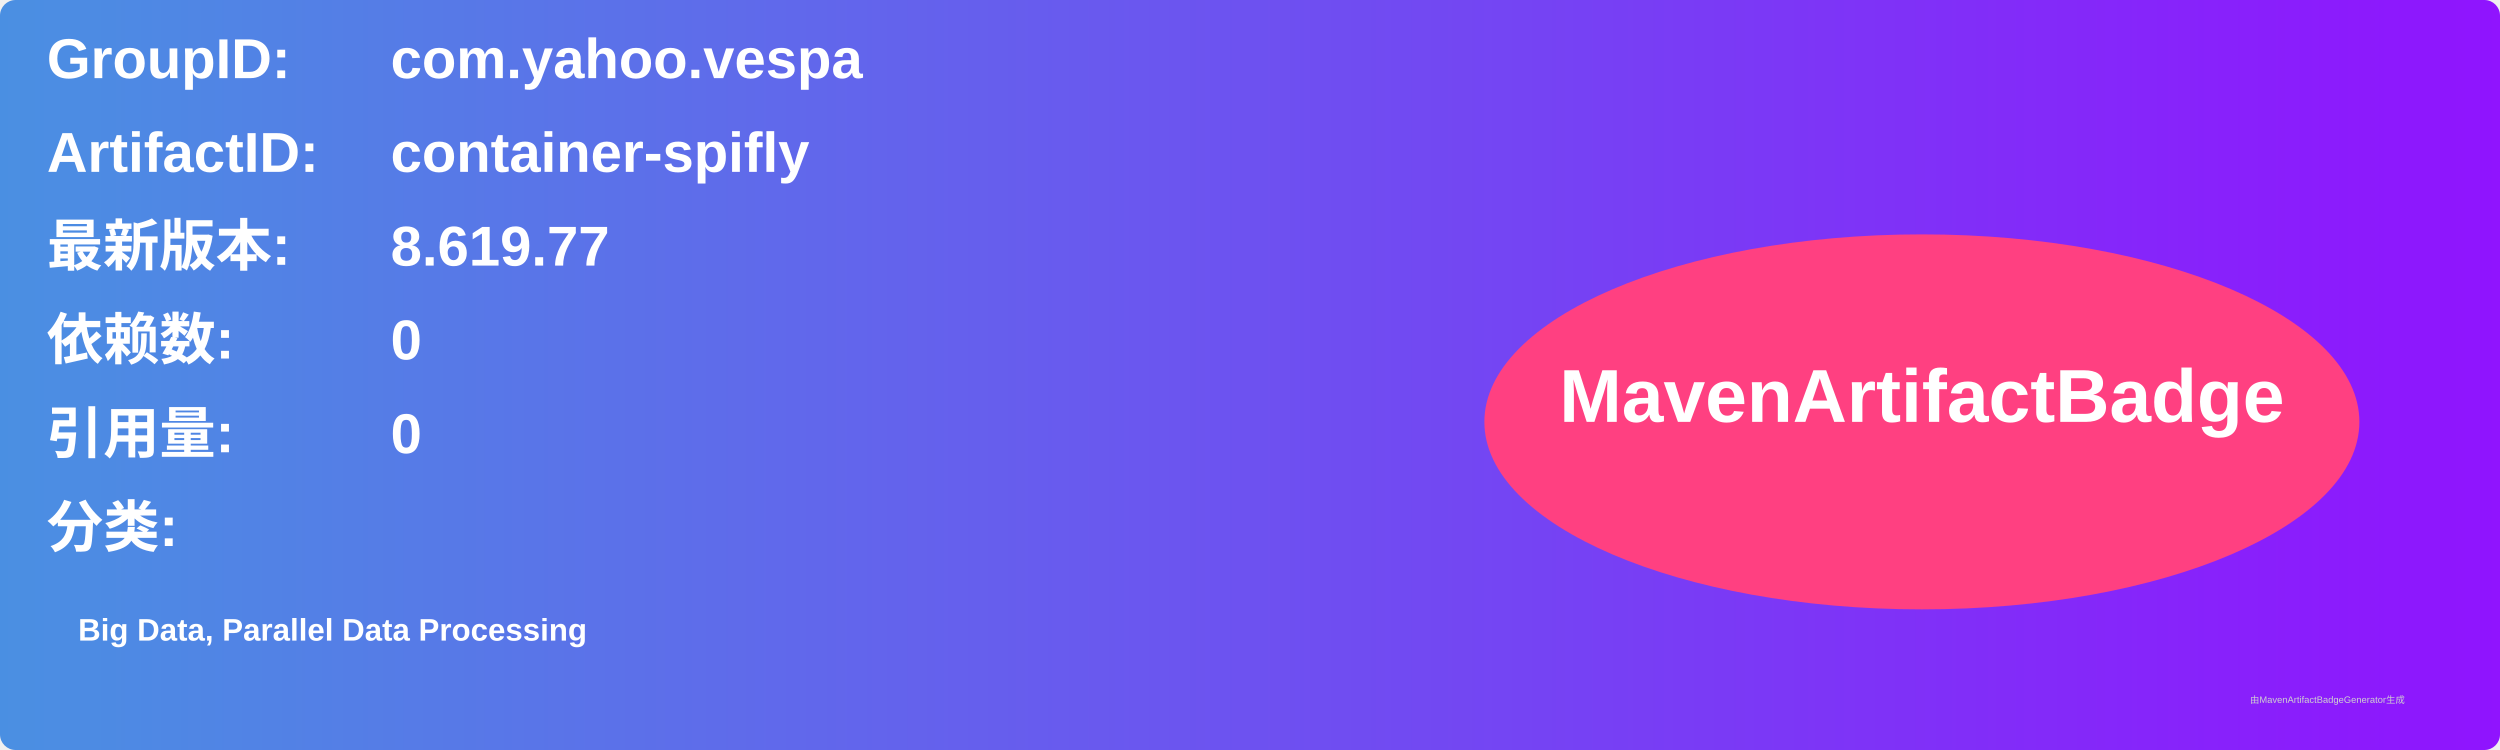
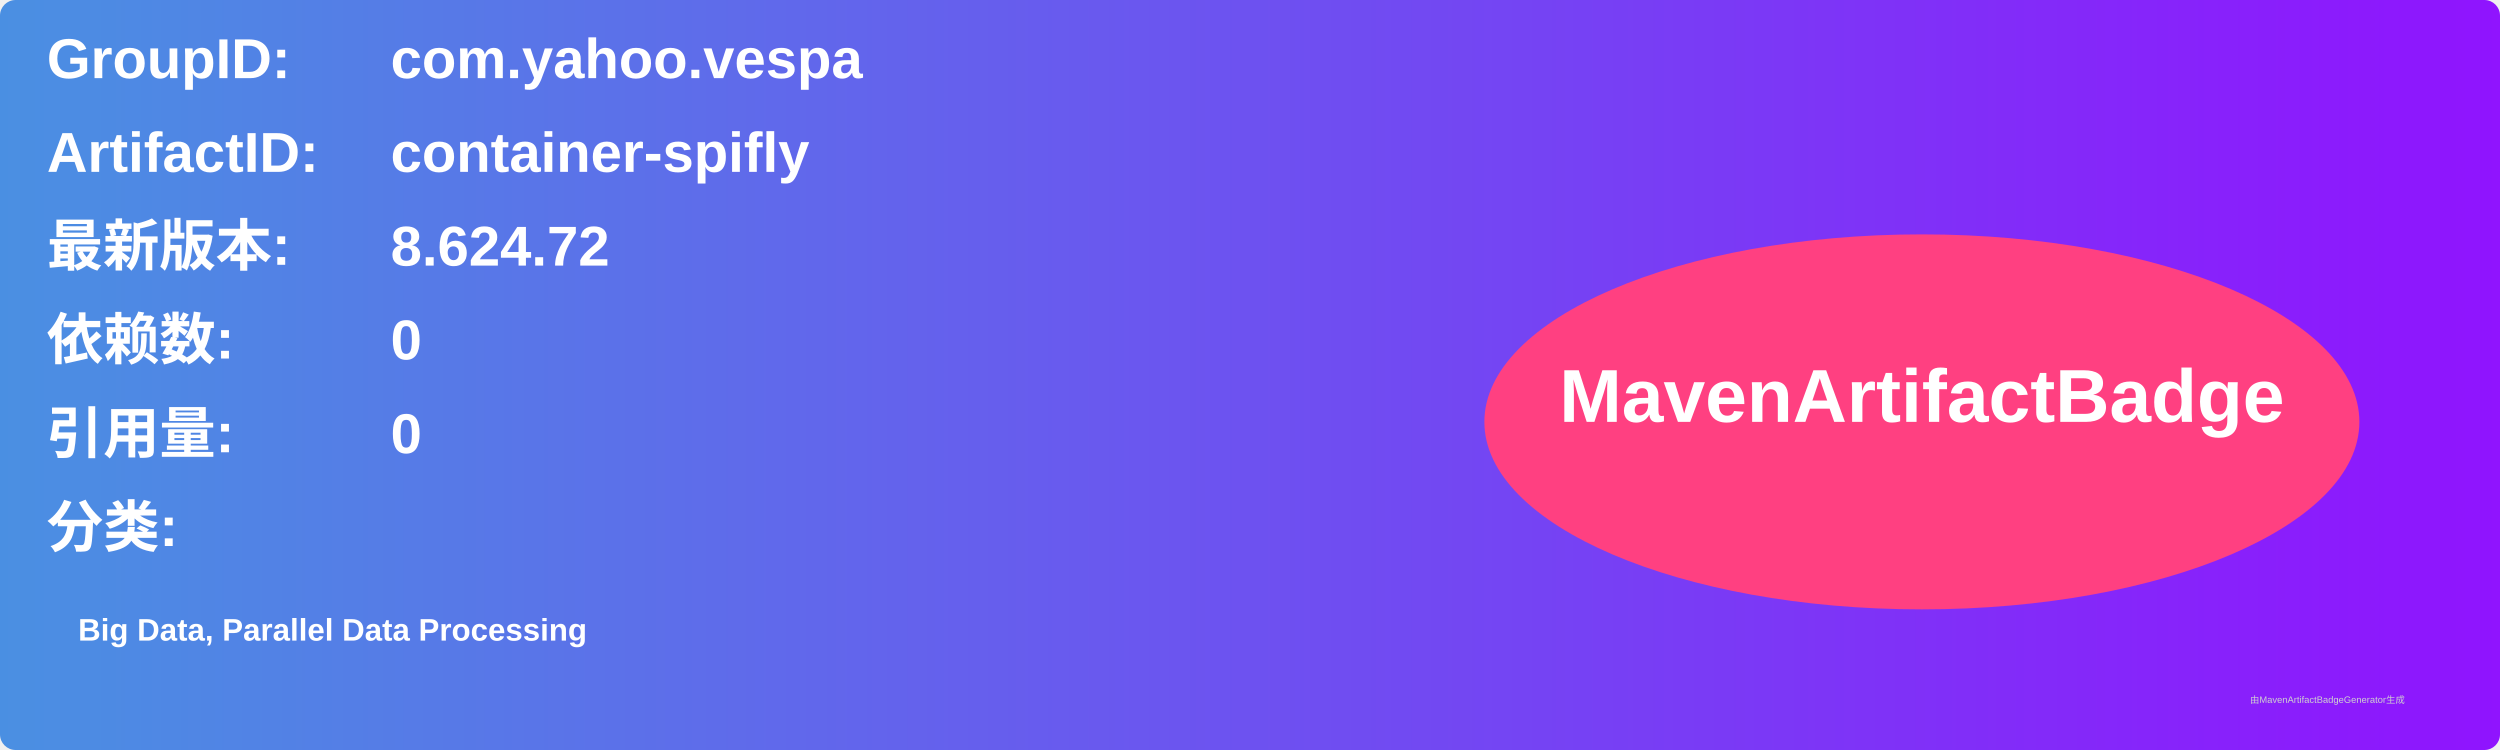
<svg xmlns="http://www.w3.org/2000/svg" width="800" height="240" viewBox="0 0 800 240">
  <linearGradient id="grad" x1="0%" y1="0%" x2="100%" y2="0%">
    <stop offset="0%" stop-color="#4a90e2" />
    <stop offset="100%" stop-color="#9013fe" />
  </linearGradient>
  <rect width="100%" height="100%" rx="5" ry="5" fill="url(#grad)" />
  <g transform="translate(15, 15)">
    <text x="0" y="10" font-family="Arial" font-size="18" fill="white" font-weight="bold" width="260">GroupID:</text>
    <text x="110" y="10" font-family="Arial" font-size="18" fill="white" font-weight="bold" width="460">com.yahoo.vespa</text>
    <text x="0" y="40" font-family="Arial" font-size="18" fill="white" font-weight="bold" width="260">ArtifactID:</text>
    <text x="110" y="40" font-family="Arial" font-size="18" fill="white" font-weight="bold" width="460">container-spifly</text>
    <text x="0" y="70" font-family="Arial" font-size="18" fill="white" font-weight="bold">最新版本:</text>
    <text x="110" y="70" font-family="Arial" font-size="18" fill="white" font-weight="bold">
-       <tspan font-weight="bold">8.619.77</tspan>
+       <tspan font-weight="bold">8.624.72</tspan>
    </text>
    <text x="0" y="100" font-family="Arial" font-size="18" fill="white" font-weight="bold">依赖数: </text>
    <text x="110" y="100" font-family="Arial" font-size="18" fill="white">
      <tspan font-weight="bold">0</tspan>
    </text>
    <text x="0" y="130" font-family="Arial" font-size="18" fill="white" font-weight="bold">引用量: </text>
    <text x="110" y="130" font-family="Arial" font-size="18" fill="white">
      <tspan font-weight="bold">0</tspan>
    </text>
    <text x="0" y="160" font-family="Arial" font-size="18" fill="white" font-weight="bold">分类:</text>
    <text x="10" y="190" font-family="Arial" font-size="10" fill="white">
      <tspan font-weight="bold">Big Data, Parallel Data Processing</tspan>
    </text>
    <ellipse cx="600" cy="120" rx="140" ry="60" fill="#ff4081" />
    <text x="600" y="120" text-anchor="middle" font-family="Arial" font-size="24" fill="white" font-weight="bold">MavenArtifactBadge</text>
  </g>
  <text x="720" y="225" font-family="Arial" font-size="3" fill="#d0d0d0">由MavenArtifactBadgeGenerator生成</text>
</svg>
